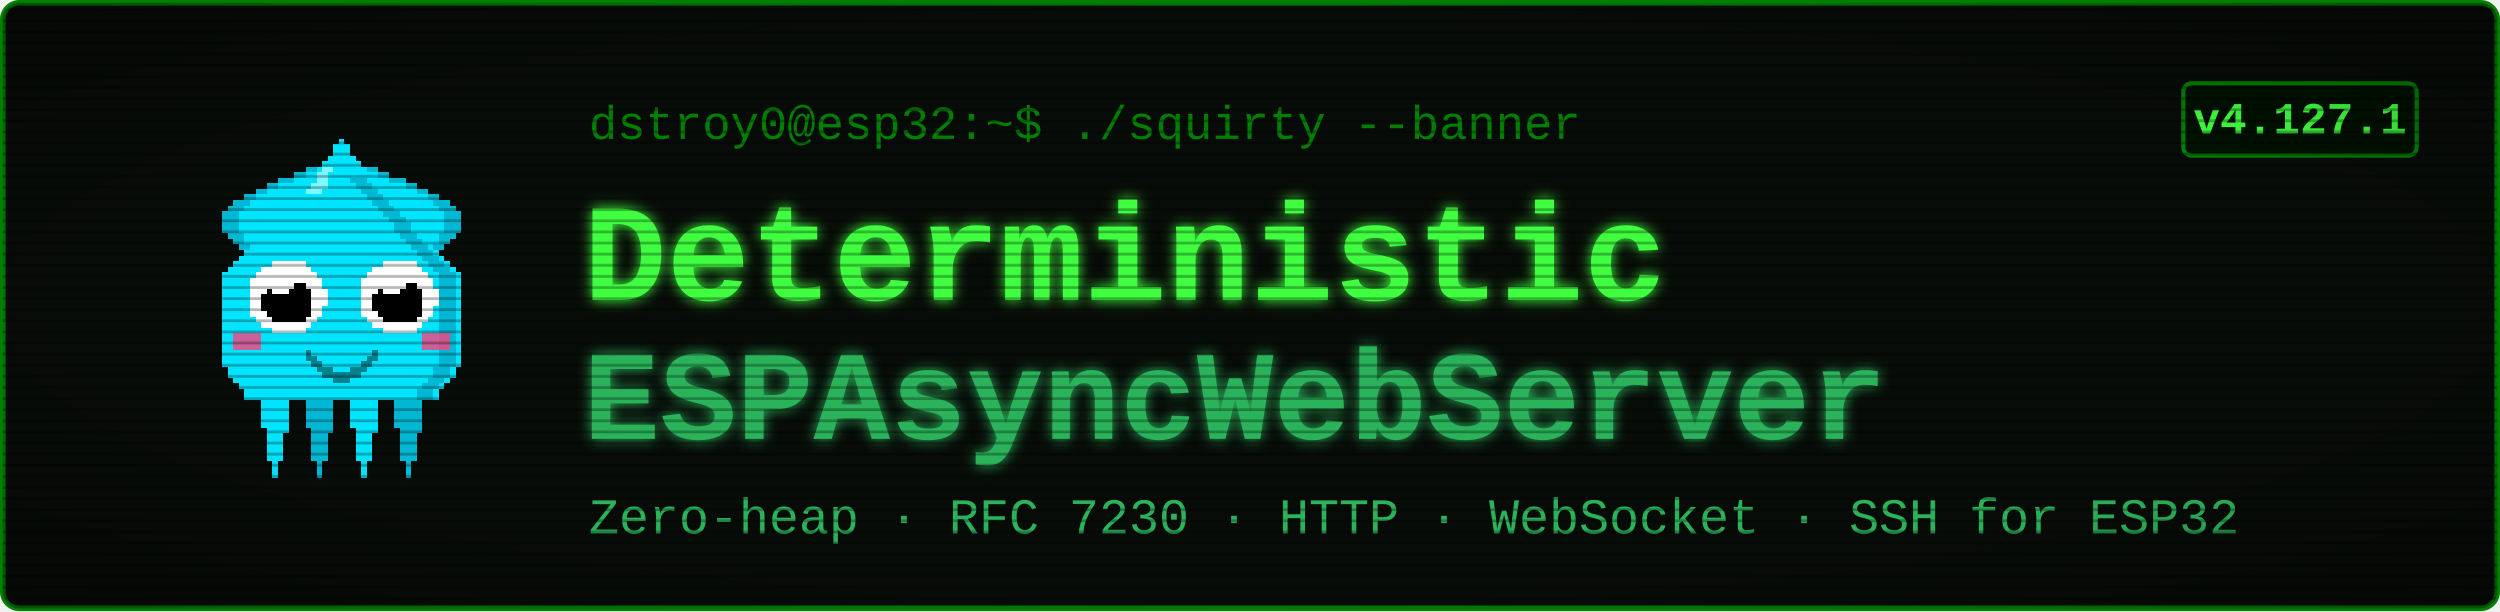
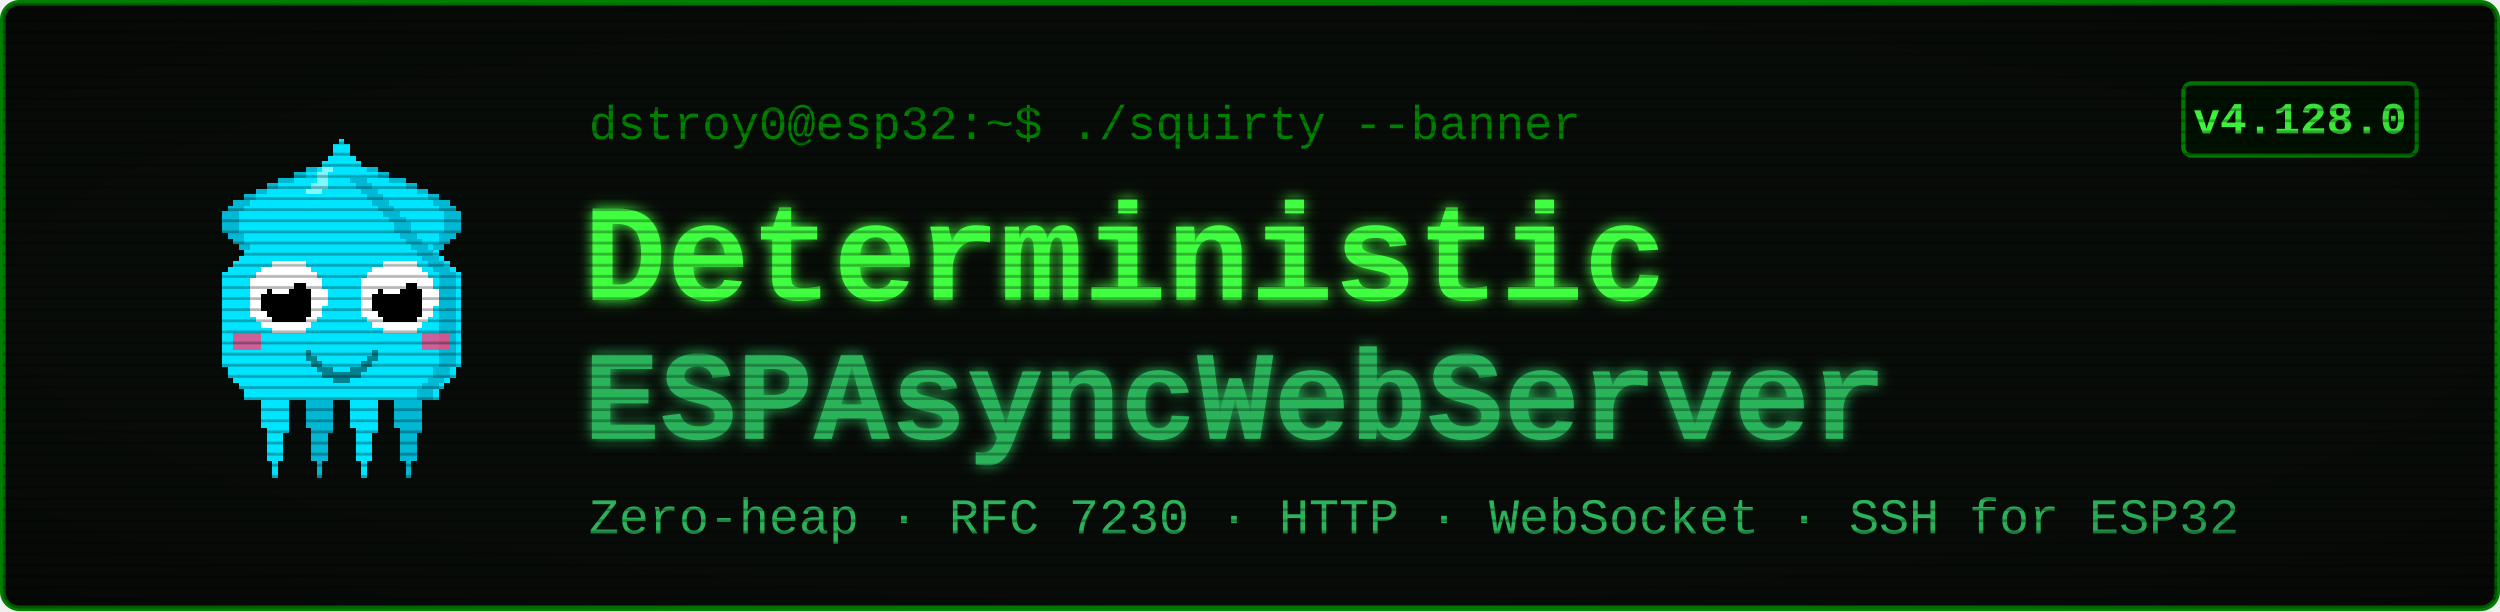
<svg xmlns="http://www.w3.org/2000/svg" viewBox="0 0 900 220" width="900" height="220" font-family="'Courier New', ui-monospace, monospace">
  <defs>
    <filter id="glow" x="-40%" y="-40%" width="180%" height="180%">
      <feGaussianBlur stdDeviation="2.4" result="b" />
      <feMerge>
        <feMergeNode in="b" />
        <feMergeNode in="SourceGraphic" />
      </feMerge>
    </filter>
    <pattern id="scan" width="4" height="4" patternUnits="userSpaceOnUse">
      <rect width="4" height="1" y="3" fill="#000000" opacity="0.28" />
    </pattern>
    <radialGradient id="vig" cx="50%" cy="50%" r="78%">
      <stop offset="58%" stop-color="#000000" stop-opacity="0" />
      <stop offset="100%" stop-color="#000000" stop-opacity="0.45" />
    </radialGradient>
  </defs>
  <rect x="1" y="1" width="898" height="218" rx="6" fill="#080c08" stroke="#008000" stroke-width="2" />
  <g transform="translate(58,46) scale(2)" shape-rendering="crispEdges">
    <rect x="29" y="6" width="1" height="1" fill="#00e5ff" />
    <rect x="26" y="7" width="3" height="1" fill="#00e5ff" />
    <rect x="24" y="8" width="4" height="1" fill="#00e5ff" />
    <rect x="21" y="9" width="7" height="1" fill="#00e5ff" />
    <rect x="19" y="10" width="8" height="1" fill="#00e5ff" />
    <rect x="17" y="11" width="9" height="1" fill="#00e5ff" />
    <rect x="15" y="12" width="10" height="1" fill="#00e5ff" />
    <rect x="13" y="13" width="11" height="1" fill="#00e5ff" />
    <rect x="12" y="14" width="11" height="1" fill="#00e5ff" />
    <rect x="11" y="15" width="11" height="1" fill="#00e5ff" />
    <rect x="11" y="16" width="10" height="1" fill="#00e5ff" />
    <rect x="11" y="17" width="9" height="1" fill="#00e5ff" />
    <rect x="11" y="18" width="9" height="1" fill="#00e5ff" />
    <rect x="12" y="19" width="7" height="1" fill="#00e5ff" />
    <rect x="13" y="20" width="5" height="1" fill="#00e5ff" />
    <rect x="14" y="21" width="3" height="1" fill="#00e5ff" />
    <rect x="15" y="22" width="1" height="1" fill="#00e5ff" />
    <rect x="29" y="6" width="3" height="1" fill="#00b8d4" />
    <rect x="26" y="7" width="3" height="1" fill="#00b8d4" />
    <rect x="24" y="8" width="2" height="1" fill="#00b8d4" />
    <rect x="21" y="9" width="3" height="1" fill="#00b8d4" />
    <rect x="19" y="10" width="2" height="1" fill="#00b8d4" />
    <rect x="17" y="11" width="2" height="1" fill="#00b8d4" />
    <rect x="15" y="12" width="2" height="1" fill="#00b8d4" />
    <rect x="13" y="13" width="3" height="1" fill="#00b8d4" />
    <rect x="12" y="14" width="3" height="1" fill="#00b8d4" />
    <rect x="11" y="15" width="3" height="1" fill="#00b8d4" />
    <rect x="11" y="16" width="3" height="1" fill="#00b8d4" />
    <rect x="11" y="17" width="3" height="1" fill="#00b8d4" />
    <rect x="11" y="18" width="3" height="1" fill="#00b8d4" />
    <rect x="12" y="19" width="3" height="1" fill="#00b8d4" />
    <rect x="13" y="20" width="2" height="1" fill="#00b8d4" />
    <rect x="14" y="21" width="2" height="1" fill="#00b8d4" />
    <rect x="15" y="22" width="2" height="1" fill="#00b8d4" />
    <rect x="35" y="6" width="1" height="1" fill="#00e5ff" />
    <rect x="36" y="7" width="3" height="1" fill="#00e5ff" />
    <rect x="37" y="8" width="4" height="1" fill="#00e5ff" />
    <rect x="37" y="9" width="7" height="1" fill="#00e5ff" />
    <rect x="38" y="10" width="8" height="1" fill="#00e5ff" />
    <rect x="39" y="11" width="9" height="1" fill="#00e5ff" />
    <rect x="40" y="12" width="10" height="1" fill="#00e5ff" />
    <rect x="41" y="13" width="11" height="1" fill="#00e5ff" />
    <rect x="42" y="14" width="11" height="1" fill="#00e5ff" />
    <rect x="43" y="15" width="11" height="1" fill="#00e5ff" />
    <rect x="44" y="16" width="10" height="1" fill="#00e5ff" />
    <rect x="45" y="17" width="9" height="1" fill="#00e5ff" />
    <rect x="45" y="18" width="9" height="1" fill="#00e5ff" />
    <rect x="46" y="19" width="7" height="1" fill="#00e5ff" />
    <rect x="47" y="20" width="5" height="1" fill="#00e5ff" />
    <rect x="48" y="21" width="3" height="1" fill="#00e5ff" />
    <rect x="49" y="22" width="1" height="1" fill="#00e5ff" />
    <rect x="33" y="6" width="3" height="1" fill="#00b8d4" />
    <rect x="36" y="7" width="3" height="1" fill="#00b8d4" />
    <rect x="39" y="8" width="2" height="1" fill="#00b8d4" />
    <rect x="41" y="9" width="3" height="1" fill="#00b8d4" />
    <rect x="44" y="10" width="2" height="1" fill="#00b8d4" />
    <rect x="46" y="11" width="2" height="1" fill="#00b8d4" />
    <rect x="48" y="12" width="2" height="1" fill="#00b8d4" />
    <rect x="49" y="13" width="3" height="1" fill="#00b8d4" />
    <rect x="50" y="14" width="3" height="1" fill="#00b8d4" />
    <rect x="51" y="15" width="3" height="1" fill="#00b8d4" />
    <rect x="51" y="16" width="3" height="1" fill="#00b8d4" />
    <rect x="51" y="17" width="3" height="1" fill="#00b8d4" />
    <rect x="51" y="18" width="3" height="1" fill="#00b8d4" />
    <rect x="50" y="19" width="3" height="1" fill="#00b8d4" />
    <rect x="50" y="20" width="2" height="1" fill="#00b8d4" />
    <rect x="49" y="21" width="2" height="1" fill="#00b8d4" />
    <rect x="48" y="22" width="2" height="1" fill="#00b8d4" />
    <rect x="17" y="46" width="7" height="1" fill="#00e5ff" />
    <rect x="17" y="47" width="7" height="1" fill="#00e5ff" />
    <rect x="17" y="48" width="7" height="1" fill="#00e5ff" />
    <rect x="18" y="49" width="5" height="1" fill="#00e5ff" />
    <rect x="18" y="50" width="5" height="1" fill="#00e5ff" />
    <rect x="18" y="51" width="5" height="1" fill="#00e5ff" />
    <rect x="18" y="52" width="5" height="1" fill="#00e5ff" />
    <rect x="18" y="53" width="5" height="1" fill="#00e5ff" />
    <rect x="19" y="54" width="4" height="1" fill="#00e5ff" />
    <rect x="19" y="55" width="3" height="1" fill="#00e5ff" />
    <rect x="19" y="56" width="3" height="1" fill="#00e5ff" />
    <rect x="19" y="57" width="3" height="1" fill="#00e5ff" />
    <rect x="19" y="58" width="3" height="1" fill="#00e5ff" />
    <rect x="19" y="59" width="3" height="1" fill="#00e5ff" />
    <rect x="20" y="60" width="1" height="1" fill="#00e5ff" />
    <rect x="20" y="61" width="1" height="1" fill="#00e5ff" />
    <rect x="20" y="62" width="1" height="1" fill="#00e5ff" />
    <rect x="25" y="46" width="7" height="1" fill="#00b8d4" />
    <rect x="25" y="47" width="7" height="1" fill="#00b8d4" />
    <rect x="25" y="48" width="7" height="1" fill="#00b8d4" />
    <rect x="26" y="49" width="5" height="1" fill="#00b8d4" />
    <rect x="26" y="50" width="5" height="1" fill="#00b8d4" />
    <rect x="26" y="51" width="5" height="1" fill="#00b8d4" />
    <rect x="26" y="52" width="5" height="1" fill="#00b8d4" />
    <rect x="26" y="53" width="5" height="1" fill="#00b8d4" />
    <rect x="27" y="54" width="4" height="1" fill="#00b8d4" />
    <rect x="27" y="55" width="3" height="1" fill="#00b8d4" />
    <rect x="27" y="56" width="3" height="1" fill="#00b8d4" />
    <rect x="27" y="57" width="3" height="1" fill="#00b8d4" />
    <rect x="27" y="58" width="3" height="1" fill="#00b8d4" />
    <rect x="27" y="59" width="3" height="1" fill="#00b8d4" />
    <rect x="28" y="60" width="1" height="1" fill="#00b8d4" />
    <rect x="28" y="61" width="1" height="1" fill="#00b8d4" />
    <rect x="28" y="62" width="1" height="1" fill="#00b8d4" />
    <rect x="33" y="46" width="7" height="1" fill="#00e5ff" />
    <rect x="33" y="47" width="7" height="1" fill="#00e5ff" />
    <rect x="33" y="48" width="7" height="1" fill="#00e5ff" />
    <rect x="34" y="49" width="5" height="1" fill="#00e5ff" />
    <rect x="34" y="50" width="5" height="1" fill="#00e5ff" />
    <rect x="34" y="51" width="5" height="1" fill="#00e5ff" />
    <rect x="34" y="52" width="5" height="1" fill="#00e5ff" />
    <rect x="34" y="53" width="5" height="1" fill="#00e5ff" />
    <rect x="35" y="54" width="4" height="1" fill="#00e5ff" />
    <rect x="35" y="55" width="3" height="1" fill="#00e5ff" />
    <rect x="35" y="56" width="3" height="1" fill="#00e5ff" />
    <rect x="35" y="57" width="3" height="1" fill="#00e5ff" />
    <rect x="35" y="58" width="3" height="1" fill="#00e5ff" />
    <rect x="35" y="59" width="3" height="1" fill="#00e5ff" />
    <rect x="36" y="60" width="1" height="1" fill="#00e5ff" />
    <rect x="36" y="61" width="1" height="1" fill="#00e5ff" />
    <rect x="36" y="62" width="1" height="1" fill="#00e5ff" />
    <rect x="41" y="46" width="7" height="1" fill="#00b8d4" />
    <rect x="41" y="47" width="7" height="1" fill="#00b8d4" />
    <rect x="41" y="48" width="7" height="1" fill="#00b8d4" />
    <rect x="42" y="49" width="5" height="1" fill="#00b8d4" />
    <rect x="42" y="50" width="5" height="1" fill="#00b8d4" />
    <rect x="42" y="51" width="5" height="1" fill="#00b8d4" />
    <rect x="42" y="52" width="5" height="1" fill="#00b8d4" />
    <rect x="42" y="53" width="5" height="1" fill="#00b8d4" />
    <rect x="43" y="54" width="4" height="1" fill="#00b8d4" />
    <rect x="43" y="55" width="3" height="1" fill="#00b8d4" />
    <rect x="43" y="56" width="3" height="1" fill="#00b8d4" />
    <rect x="43" y="57" width="3" height="1" fill="#00b8d4" />
    <rect x="43" y="58" width="3" height="1" fill="#00b8d4" />
    <rect x="43" y="59" width="3" height="1" fill="#00b8d4" />
    <rect x="44" y="60" width="1" height="1" fill="#00b8d4" />
    <rect x="44" y="61" width="1" height="1" fill="#00b8d4" />
    <rect x="44" y="62" width="1" height="1" fill="#00b8d4" />
    <rect x="32" y="2" width="1" height="1" fill="#00e5ff" />
    <rect x="31" y="3" width="3" height="1" fill="#00e5ff" />
    <rect x="31" y="4" width="3" height="1" fill="#00e5ff" />
    <rect x="30" y="5" width="5" height="1" fill="#00e5ff" />
    <rect x="29" y="6" width="7" height="1" fill="#00e5ff" />
    <rect x="28" y="7" width="9" height="1" fill="#00e5ff" />
    <rect x="27" y="8" width="11" height="1" fill="#00e5ff" />
    <rect x="27" y="9" width="11" height="1" fill="#00e5ff" />
    <rect x="26" y="10" width="13" height="1" fill="#00e5ff" />
    <rect x="25" y="11" width="15" height="1" fill="#00e5ff" />
    <rect x="24" y="12" width="17" height="1" fill="#00e5ff" />
    <rect x="23" y="13" width="19" height="1" fill="#00e5ff" />
    <rect x="22" y="14" width="21" height="1" fill="#00e5ff" />
    <rect x="21" y="15" width="23" height="1" fill="#00e5ff" />
    <rect x="20" y="16" width="25" height="1" fill="#00e5ff" />
    <rect x="19" y="17" width="27" height="1" fill="#00e5ff" />
    <rect x="19" y="18" width="27" height="1" fill="#00e5ff" />
    <rect x="18" y="19" width="29" height="1" fill="#00e5ff" />
    <rect x="17" y="20" width="31" height="1" fill="#00e5ff" />
    <rect x="16" y="21" width="33" height="1" fill="#00e5ff" />
    <rect x="15" y="22" width="35" height="1" fill="#00e5ff" />
    <rect x="14" y="23" width="37" height="1" fill="#00e5ff" />
    <rect x="13" y="24" width="39" height="1" fill="#00e5ff" />
    <rect x="12" y="25" width="41" height="1" fill="#00e5ff" />
    <rect x="11" y="26" width="43" height="1" fill="#00e5ff" />
    <rect x="11" y="27" width="43" height="1" fill="#00e5ff" />
    <rect x="11" y="28" width="43" height="1" fill="#00e5ff" />
    <rect x="11" y="29" width="43" height="1" fill="#00e5ff" />
    <rect x="11" y="30" width="43" height="1" fill="#00e5ff" />
    <rect x="11" y="31" width="43" height="1" fill="#00e5ff" />
    <rect x="11" y="32" width="43" height="1" fill="#00e5ff" />
    <rect x="11" y="33" width="43" height="1" fill="#00e5ff" />
    <rect x="11" y="34" width="43" height="1" fill="#00e5ff" />
    <rect x="11" y="35" width="43" height="1" fill="#00e5ff" />
    <rect x="11" y="36" width="43" height="1" fill="#00e5ff" />
    <rect x="11" y="37" width="43" height="1" fill="#00e5ff" />
    <rect x="11" y="38" width="43" height="1" fill="#00e5ff" />
    <rect x="11" y="39" width="43" height="1" fill="#00e5ff" />
    <rect x="11" y="40" width="43" height="1" fill="#00e5ff" />
    <rect x="11" y="41" width="43" height="1" fill="#00e5ff" />
    <rect x="11" y="42" width="43" height="1" fill="#00e5ff" />
    <rect x="12" y="43" width="41" height="1" fill="#00e5ff" />
    <rect x="12" y="44" width="41" height="1" fill="#00e5ff" />
    <rect x="13" y="45" width="39" height="1" fill="#00e5ff" />
    <rect x="14" y="46" width="37" height="1" fill="#00e5ff" />
    <rect x="15" y="47" width="35" height="1" fill="#00e5ff" />
    <rect x="15" y="48" width="35" height="1" fill="#00e5ff" />
    <rect x="34" y="9" width="3" height="1" fill="#00b8d4" />
    <rect x="35" y="10" width="3" height="1" fill="#00b8d4" />
    <rect x="36" y="11" width="3" height="1" fill="#00b8d4" />
    <rect x="37" y="12" width="3" height="1" fill="#00b8d4" />
    <rect x="38" y="13" width="3" height="1" fill="#00b8d4" />
    <rect x="39" y="14" width="3" height="1" fill="#00b8d4" />
    <rect x="40" y="15" width="3" height="1" fill="#00b8d4" />
    <rect x="41" y="16" width="3" height="1" fill="#00b8d4" />
    <rect x="42" y="17" width="3" height="1" fill="#00b8d4" />
    <rect x="42" y="18" width="3" height="1" fill="#00b8d4" />
    <rect x="43" y="19" width="3" height="1" fill="#00b8d4" />
    <rect x="44" y="20" width="3" height="1" fill="#00b8d4" />
    <rect x="45" y="21" width="3" height="1" fill="#00b8d4" />
    <rect x="46" y="22" width="3" height="1" fill="#00b8d4" />
    <rect x="47" y="23" width="3" height="1" fill="#00b8d4" />
    <rect x="48" y="24" width="3" height="1" fill="#00b8d4" />
    <rect x="49" y="25" width="3" height="1" fill="#00b8d4" />
    <rect x="50" y="26" width="3" height="1" fill="#00b8d4" />
    <rect x="50" y="27" width="3" height="1" fill="#00b8d4" />
    <rect x="50" y="28" width="3" height="1" fill="#00b8d4" />
    <rect x="50" y="29" width="3" height="1" fill="#00b8d4" />
    <rect x="50" y="30" width="3" height="1" fill="#00b8d4" />
    <rect x="50" y="31" width="3" height="1" fill="#00b8d4" />
    <rect x="50" y="32" width="3" height="1" fill="#00b8d4" />
    <rect x="50" y="33" width="3" height="1" fill="#00b8d4" />
    <rect x="50" y="34" width="3" height="1" fill="#00b8d4" />
    <rect x="50" y="35" width="3" height="1" fill="#00b8d4" />
    <rect x="50" y="36" width="3" height="1" fill="#00b8d4" />
    <rect x="50" y="37" width="3" height="1" fill="#00b8d4" />
    <rect x="50" y="38" width="3" height="1" fill="#00b8d4" />
    <rect x="50" y="39" width="3" height="1" fill="#00b8d4" />
    <rect x="50" y="40" width="3" height="1" fill="#00b8d4" />
    <rect x="50" y="41" width="3" height="1" fill="#00b8d4" />
    <rect x="50" y="42" width="3" height="1" fill="#00b8d4" />
    <rect x="49" y="43" width="3" height="1" fill="#00b8d4" />
    <rect x="49" y="44" width="3" height="1" fill="#00b8d4" />
    <rect x="48" y="45" width="3" height="1" fill="#00b8d4" />
    <rect x="47" y="46" width="3" height="1" fill="#00b8d4" />
    <rect x="46" y="47" width="3" height="1" fill="#00b8d4" />
    <rect x="46" y="48" width="3" height="1" fill="#00b8d4" />
    <rect x="29" y="7" width="2" height="1" fill="#7df9ff" />
    <rect x="28" y="8" width="2" height="1" fill="#7df9ff" />
    <rect x="28" y="9" width="2" height="1" fill="#7df9ff" />
    <rect x="27" y="10" width="3" height="1" fill="#7df9ff" />
    <rect x="26" y="11" width="3" height="1" fill="#7df9ff" />
    <rect x="13" y="37" width="5" height="3" fill="#ff4081" opacity="0.8" />
    <rect x="47" y="37" width="5" height="3" fill="#ff4081" opacity="0.8" />
    <rect x="20" y="24" width="6" height="1" fill="#ffffff" />
    <rect x="18" y="25" width="9" height="1" fill="#ffffff" />
    <rect x="17" y="26" width="11" height="1" fill="#ffffff" />
    <rect x="16" y="27" width="13" height="1" fill="#ffffff" />
    <rect x="16" y="28" width="13" height="1" fill="#ffffff" />
    <rect x="16" y="29" width="14" height="1" fill="#ffffff" />
    <rect x="16" y="30" width="14" height="1" fill="#ffffff" />
    <rect x="16" y="31" width="14" height="1" fill="#ffffff" />
    <rect x="16" y="32" width="13" height="1" fill="#ffffff" />
    <rect x="16" y="33" width="13" height="1" fill="#ffffff" />
    <rect x="17" y="34" width="11" height="1" fill="#ffffff" />
    <rect x="18" y="35" width="9" height="1" fill="#ffffff" />
    <rect x="20" y="36" width="6" height="1" fill="#ffffff" />
    <rect x="20" y="28" width="6" height="1" fill="#000000" />
    <rect x="19" y="29" width="8" height="1" fill="#000000" />
    <rect x="18" y="30" width="9" height="1" fill="#000000" />
    <rect x="18" y="31" width="9" height="1" fill="#000000" />
    <rect x="18" y="32" width="9" height="1" fill="#000000" />
    <rect x="19" y="33" width="8" height="1" fill="#000000" />
    <rect x="20" y="34" width="6" height="1" fill="#000000" />
    <rect x="20" y="27" width="3" height="1" fill="#ffffff" />
    <rect x="20" y="28" width="4" height="1" fill="#ffffff" />
    <rect x="20" y="29" width="3" height="1" fill="#ffffff" />
    <rect x="40" y="24" width="6" height="1" fill="#ffffff" />
    <rect x="38" y="25" width="9" height="1" fill="#ffffff" />
    <rect x="37" y="26" width="11" height="1" fill="#ffffff" />
    <rect x="36" y="27" width="13" height="1" fill="#ffffff" />
    <rect x="36" y="28" width="13" height="1" fill="#ffffff" />
    <rect x="36" y="29" width="14" height="1" fill="#ffffff" />
    <rect x="36" y="30" width="14" height="1" fill="#ffffff" />
    <rect x="36" y="31" width="14" height="1" fill="#ffffff" />
    <rect x="36" y="32" width="13" height="1" fill="#ffffff" />
    <rect x="36" y="33" width="13" height="1" fill="#ffffff" />
    <rect x="37" y="34" width="11" height="1" fill="#ffffff" />
    <rect x="38" y="35" width="9" height="1" fill="#ffffff" />
    <rect x="40" y="36" width="6" height="1" fill="#ffffff" />
    <rect x="40" y="28" width="6" height="1" fill="#000000" />
    <rect x="39" y="29" width="8" height="1" fill="#000000" />
    <rect x="38" y="30" width="9" height="1" fill="#000000" />
    <rect x="38" y="31" width="9" height="1" fill="#000000" />
    <rect x="38" y="32" width="9" height="1" fill="#000000" />
    <rect x="39" y="33" width="8" height="1" fill="#000000" />
    <rect x="40" y="34" width="6" height="1" fill="#000000" />
    <rect x="40" y="27" width="3" height="1" fill="#ffffff" />
    <rect x="40" y="28" width="4" height="1" fill="#ffffff" />
    <rect x="40" y="29" width="3" height="1" fill="#ffffff" />
    <rect x="26" y="40" width="1" height="2" fill="#00838f" />
    <rect x="27" y="41" width="1" height="2" fill="#00838f" />
    <rect x="28" y="42" width="1" height="2" fill="#00838f" />
    <rect x="29" y="43" width="1" height="2" fill="#00838f" />
    <rect x="30" y="43" width="1" height="2" fill="#00838f" />
    <rect x="31" y="44" width="1" height="2" fill="#00838f" />
    <rect x="32" y="44" width="1" height="2" fill="#00838f" />
    <rect x="33" y="44" width="1" height="2" fill="#00838f" />
    <rect x="34" y="43" width="1" height="2" fill="#00838f" />
    <rect x="35" y="43" width="1" height="2" fill="#00838f" />
    <rect x="36" y="42" width="1" height="2" fill="#00838f" />
    <rect x="37" y="41" width="1" height="2" fill="#00838f" />
    <rect x="38" y="40" width="1" height="2" fill="#00838f" />
  </g>
  <text x="212" y="50" font-size="17" fill="#008000">dstroy0@esp32:~$ ./squirty --banner</text>
  <text x="210" y="108" font-size="50" font-weight="700" fill="#40ff40" filter="url(#glow)">Deterministic</text>
  <text x="210" y="158" font-size="46" font-weight="700" fill="#2bb35a" filter="url(#glow)">ESPAsyncWebServer</text>
  <text x="212" y="192" font-size="18" fill="#2bb35a">Zero-heap · RFC 7230 · HTTP · WebSocket · SSH for ESP32</text>
  <rect x="786" y="30" width="84" height="26" rx="3" fill="#001100" stroke="#008000" stroke-width="1.5" />
-   <text x="828" y="48" font-size="16" font-weight="700" fill="#40ff40" text-anchor="middle">v4.127.1</text>
+   <text x="828" y="48" font-size="16" font-weight="700" fill="#40ff40" text-anchor="middle">v4.128.0</text>
  <rect x="1" y="1" width="898" height="218" rx="6" fill="url(#scan)" />
  <rect x="1" y="1" width="898" height="218" rx="6" fill="url(#vig)" />
</svg>
